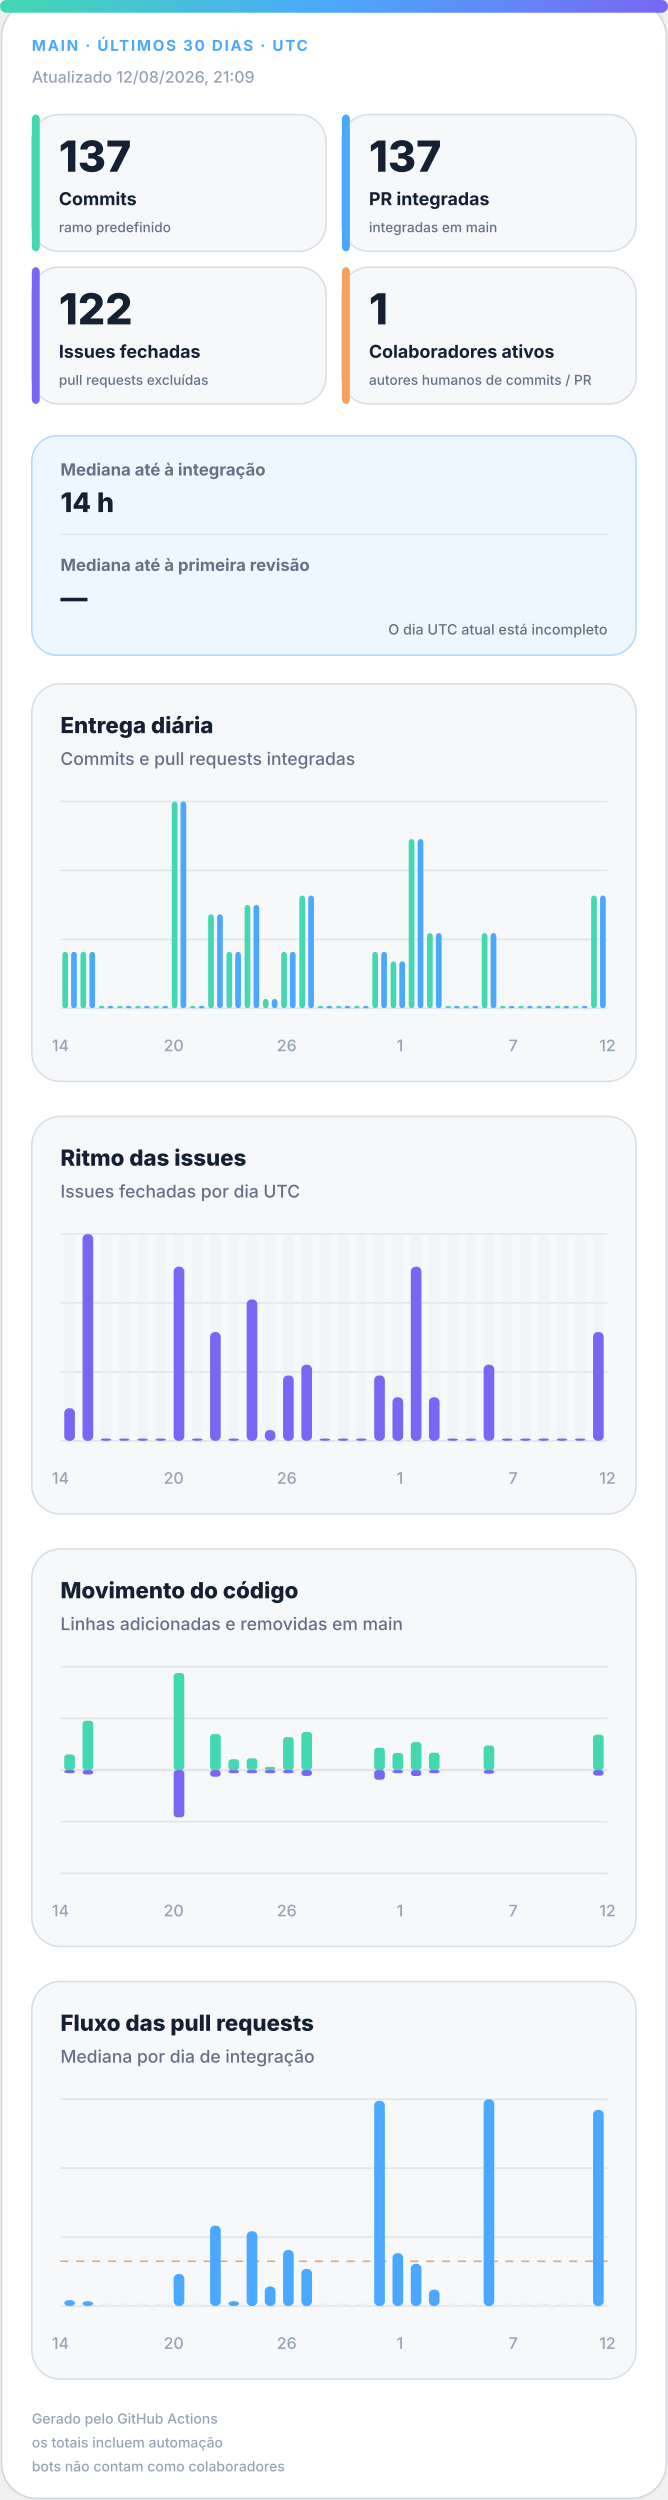
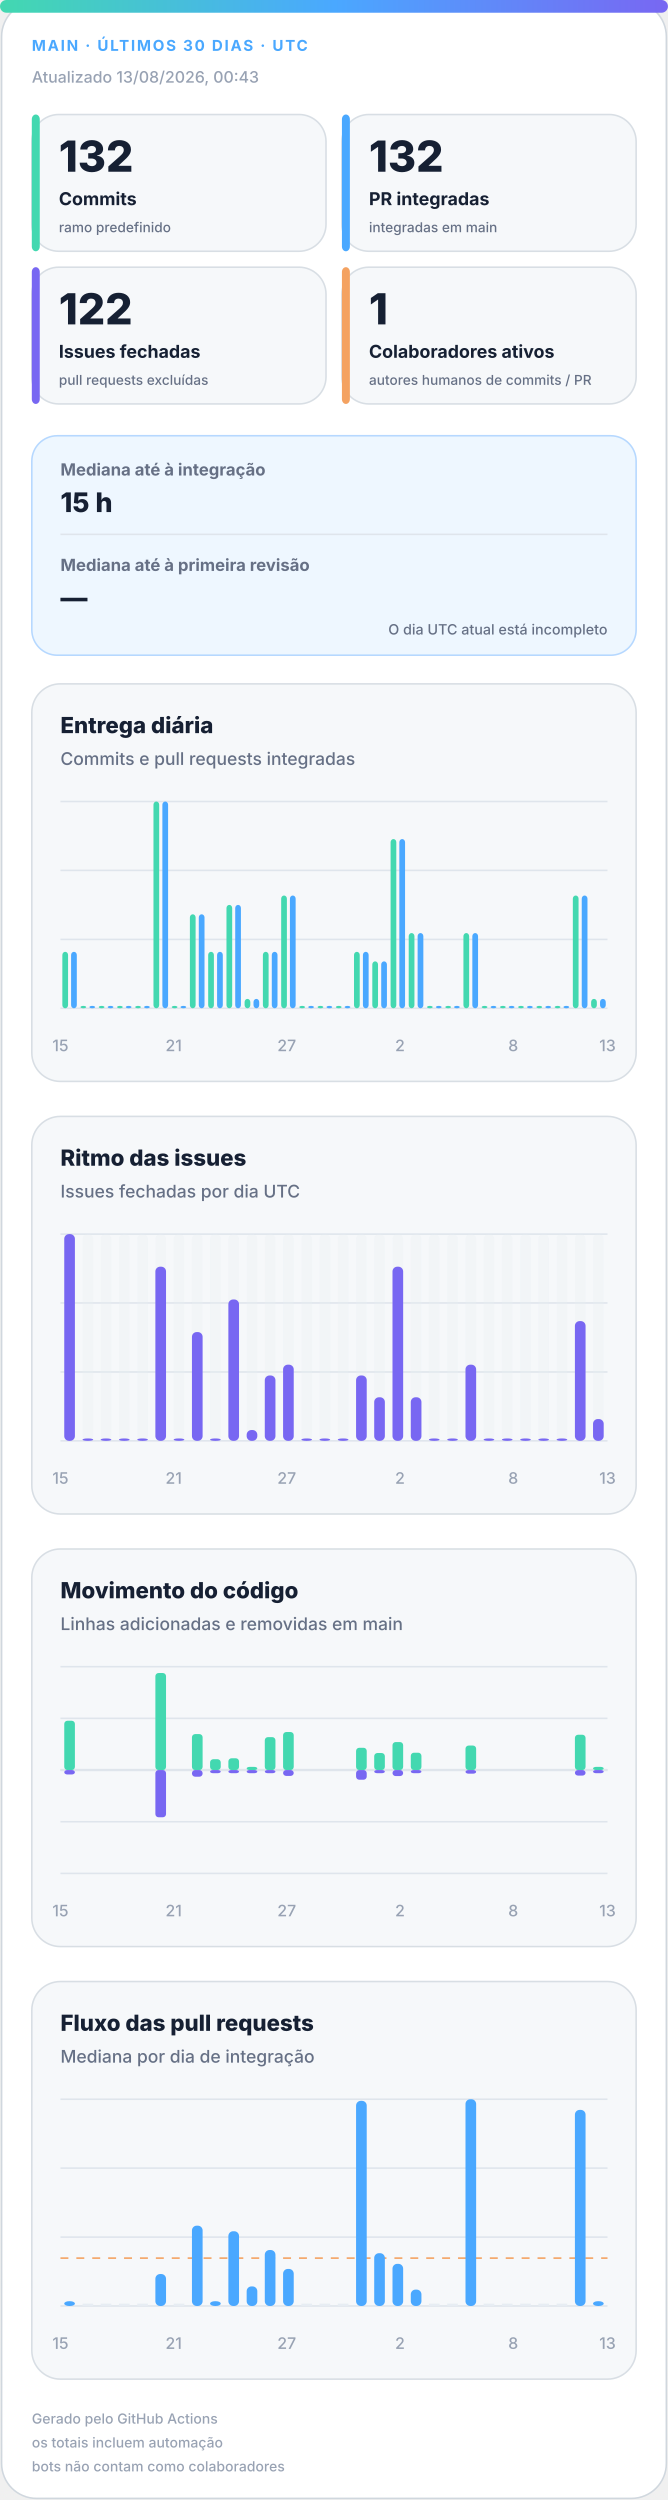
<svg xmlns="http://www.w3.org/2000/svg" width="420" height="1572" viewBox="0 0 420 1572" role="img" aria-labelledby="title desc">
  <defs>
    <linearGradient id="accent" x1="0" y1="0" x2="1" y2="0">
      <stop offset="0%" stop-color="#43d8b0" />
      <stop offset="50%" stop-color="#4aa8ff" />
      <stop offset="100%" stop-color="#7867f2" />
    </linearGradient>
    <linearGradient id="soft" x1="0" y1="0" x2="1" y2="1">
      <stop offset="0%" stop-color="#43d8b0" stop-opacity=".18" />
      <stop offset="100%" stop-color="#7867f2" stop-opacity=".12" />
    </linearGradient>
  </defs>
  <style>
.bg{fill:#fff;stroke:#d0d7de}.surface{fill:#f6f8fa;stroke:#d8dee4}.strong{fill:#eef7ff;stroke:#b6d8ff}.ink{fill:#162033}.muted{fill:#667085}.faint{fill:#98a2b3}.grid{stroke:#dfe5ec}.track{fill:#e7edf3}
.meta{font:750 11px -apple-system,BlinkMacSystemFont,"Segoe UI",sans-serif;letter-spacing:1.1px}.value{font:820 31px -apple-system,BlinkMacSystemFont,"Segoe UI",sans-serif}.label{font:720 13px -apple-system,BlinkMacSystemFont,"Segoe UI",sans-serif}.scope{font:520 10px -apple-system,BlinkMacSystemFont,"Segoe UI",sans-serif}.chart-title{font:760 14px -apple-system,BlinkMacSystemFont,"Segoe UI",sans-serif}.chart-subtitle{font:520 11px -apple-system,BlinkMacSystemFont,"Segoe UI",sans-serif}.small{font:540 10px -apple-system,BlinkMacSystemFont,"Segoe UI",sans-serif}.flow-value{font:780 17px -apple-system,BlinkMacSystemFont,"Segoe UI",sans-serif}
@media(prefers-color-scheme:dark){.bg{fill:#0d1117;stroke:#30363d}.surface{fill:#161b22;stroke:#30363d}.strong{fill:#10263a;stroke:#244d70}.ink{fill:#f0f6fc}.muted{fill:#a7b0bc}.faint{fill:#7d8590}.grid{stroke:#30363d}.track{fill:#27313d}}
</style>
  <rect class="bg" x="1" y="1" width="418" height="1570" rx="22" />
  <rect x="0" y="0" width="420" height="8" rx="4" fill="url(#accent)" />
  <text class="meta" x="20" y="32" fill="#4aa8ff" style="font-size:9.5px">MAIN · ÚLTIMOS 30 DIAS · UTC</text>
-   <text class="small faint" x="20" y="52">Atualizado 12/08/2026, 21:09</text>
+   <text class="small faint" x="20" y="52">Atualizado 13/08/2026, 00:43</text>
  <g>
    <rect class="surface" x="20" y="72" width="185" height="86" rx="17" />
    <rect x="20" y="72" width="5" height="86" rx="3" fill="#43d8b0" />
-     <text class="value ink" x="37" y="108" style="font-size:27px">137</text>
+     <text class="value ink" x="37" y="108" style="font-size:27px">132</text>
    <text class="label ink" x="37" y="129" style="font-size:11.2px">Commits</text>
    <text class="scope muted" x="37" y="146" style="font-size:8.6px">ramo predefinido</text>
  </g>
  <g>
    <rect class="surface" x="215" y="72" width="185" height="86" rx="17" />
    <rect x="215" y="72" width="5" height="86" rx="3" fill="#4aa8ff" />
-     <text class="value ink" x="232" y="108" style="font-size:27px">137</text>
+     <text class="value ink" x="232" y="108" style="font-size:27px">132</text>
    <text class="label ink" x="232" y="129" style="font-size:11.2px">PR integradas</text>
    <text class="scope muted" x="232" y="146" style="font-size:8.6px">integradas em main</text>
  </g>
  <g>
    <rect class="surface" x="20" y="168" width="185" height="86" rx="17" />
    <rect x="20" y="168" width="5" height="86" rx="3" fill="#7867f2" />
    <text class="value ink" x="37" y="204" style="font-size:27px">122</text>
    <text class="label ink" x="37" y="225" style="font-size:11.2px">Issues fechadas</text>
    <text class="scope muted" x="37" y="242" style="font-size:8.6px">pull requests excluídas</text>
  </g>
  <g>
    <rect class="surface" x="215" y="168" width="185" height="86" rx="17" />
    <rect x="215" y="168" width="5" height="86" rx="3" fill="#f4a261" />
    <text class="value ink" x="232" y="204" style="font-size:27px">1</text>
    <text class="label ink" x="232" y="225" style="font-size:11.2px">Colaboradores ativos</text>
    <text class="scope muted" x="232" y="242" style="font-size:8.6px">autores humanos de commits / PR</text>
  </g>
  <g>
    <rect class="strong" x="20" y="274" width="380" height="138" rx="16" fill="url(#soft)" />
    <text class="label muted" x="38" y="299" style="font-size:10.5px">Mediana até à integração</text>
-     <text class="flow-value ink" x="38" y="322">14 h</text>
+     <text class="flow-value ink" x="38" y="322">15 h</text>
    <line class="grid" x1="38" y1="336" x2="382" y2="336" />
    <text class="label muted" x="38" y="359" style="font-size:10.5px">Mediana até à primeira revisão</text>
    <text class="flow-value ink" x="38" y="382">—</text>
    <text class="scope muted" x="382" y="399" text-anchor="end" style="font-size:9px">O dia UTC atual está incompleto</text>
  </g>
  <g>
    <rect class="surface" x="20" y="430" width="380" height="250" rx="18" />
    <text class="chart-title ink" x="38" y="461">Entrega diária</text>
    <text class="chart-subtitle muted" x="38" y="481">Commits e pull requests integradas</text>
    <line class="grid" x1="38" y1="504.0" x2="382" y2="504.0" />
    <line class="grid" x1="38" y1="547.3" x2="382" y2="547.3" />
    <line class="grid" x1="38" y1="590.7" x2="382" y2="590.7" />
    <line class="grid" x1="38" y1="634.0" x2="382" y2="634.0" />
    <rect x="39.2" y="598.5" width="3.6" height="35.5" rx="2" fill="#43d8b0" />
    <rect x="44.7" y="598.5" width="3.6" height="35.5" rx="2" fill="#4aa8ff" />
-     <rect x="50.6" y="598.5" width="3.6" height="35.5" rx="2" fill="#43d8b0" />
-     <rect x="56.2" y="598.5" width="3.6" height="35.5" rx="2" fill="#4aa8ff" />
+     <rect x="50.6" y="632.5" width="3.6" height="1.5" rx="2" fill="#43d8b0" />
+     <rect x="56.2" y="632.5" width="3.6" height="1.5" rx="2" fill="#4aa8ff" />
    <rect x="62.1" y="632.5" width="3.6" height="1.5" rx="2" fill="#43d8b0" />
    <rect x="67.7" y="632.5" width="3.6" height="1.5" rx="2" fill="#4aa8ff" />
    <rect x="73.6" y="632.5" width="3.6" height="1.5" rx="2" fill="#43d8b0" />
    <rect x="79.1" y="632.5" width="3.6" height="1.5" rx="2" fill="#4aa8ff" />
    <rect x="85.0" y="632.5" width="3.6" height="1.5" rx="2" fill="#43d8b0" />
    <rect x="90.6" y="632.5" width="3.6" height="1.5" rx="2" fill="#4aa8ff" />
-     <rect x="96.5" y="632.5" width="3.6" height="1.5" rx="2" fill="#43d8b0" />
-     <rect x="102.1" y="632.5" width="3.6" height="1.5" rx="2" fill="#4aa8ff" />
-     <rect x="108.0" y="504.0" width="3.6" height="130.0" rx="2" fill="#43d8b0" />
-     <rect x="113.5" y="504.0" width="3.6" height="130.0" rx="2" fill="#4aa8ff" />
-     <rect x="119.4" y="632.5" width="3.6" height="1.5" rx="2" fill="#43d8b0" />
-     <rect x="125.0" y="632.5" width="3.6" height="1.5" rx="2" fill="#4aa8ff" />
-     <rect x="130.9" y="574.9" width="3.6" height="59.1" rx="2" fill="#43d8b0" />
-     <rect x="136.5" y="574.9" width="3.6" height="59.1" rx="2" fill="#4aa8ff" />
-     <rect x="142.4" y="598.5" width="3.6" height="35.5" rx="2" fill="#43d8b0" />
-     <rect x="147.9" y="598.5" width="3.6" height="35.5" rx="2" fill="#4aa8ff" />
-     <rect x="153.8" y="569.0" width="3.6" height="65.0" rx="2" fill="#43d8b0" />
-     <rect x="159.4" y="569.0" width="3.6" height="65.0" rx="2" fill="#4aa8ff" />
-     <rect x="165.3" y="628.1" width="3.6" height="5.9" rx="2" fill="#43d8b0" />
-     <rect x="170.9" y="628.1" width="3.6" height="5.9" rx="2" fill="#4aa8ff" />
-     <rect x="176.8" y="598.5" width="3.6" height="35.5" rx="2" fill="#43d8b0" />
-     <rect x="182.3" y="598.5" width="3.6" height="35.5" rx="2" fill="#4aa8ff" />
-     <rect x="188.2" y="563.1" width="3.6" height="70.9" rx="2" fill="#43d8b0" />
-     <rect x="193.8" y="563.1" width="3.6" height="70.9" rx="2" fill="#4aa8ff" />
+     <rect x="96.5" y="504.0" width="3.6" height="130.0" rx="2" fill="#43d8b0" />
+     <rect x="102.1" y="504.0" width="3.6" height="130.0" rx="2" fill="#4aa8ff" />
+     <rect x="108.0" y="632.5" width="3.6" height="1.5" rx="2" fill="#43d8b0" />
+     <rect x="113.5" y="632.5" width="3.6" height="1.5" rx="2" fill="#4aa8ff" />
+     <rect x="119.4" y="574.9" width="3.6" height="59.1" rx="2" fill="#43d8b0" />
+     <rect x="125.0" y="574.9" width="3.6" height="59.1" rx="2" fill="#4aa8ff" />
+     <rect x="130.9" y="598.5" width="3.6" height="35.5" rx="2" fill="#43d8b0" />
+     <rect x="136.5" y="598.5" width="3.6" height="35.5" rx="2" fill="#4aa8ff" />
+     <rect x="142.4" y="569.0" width="3.6" height="65.0" rx="2" fill="#43d8b0" />
+     <rect x="147.9" y="569.0" width="3.6" height="65.0" rx="2" fill="#4aa8ff" />
+     <rect x="153.8" y="628.1" width="3.6" height="5.9" rx="2" fill="#43d8b0" />
+     <rect x="159.4" y="628.1" width="3.6" height="5.9" rx="2" fill="#4aa8ff" />
+     <rect x="165.3" y="598.5" width="3.6" height="35.5" rx="2" fill="#43d8b0" />
+     <rect x="170.9" y="598.5" width="3.6" height="35.5" rx="2" fill="#4aa8ff" />
+     <rect x="176.8" y="563.1" width="3.6" height="70.9" rx="2" fill="#43d8b0" />
+     <rect x="182.3" y="563.1" width="3.6" height="70.9" rx="2" fill="#4aa8ff" />
+     <rect x="188.2" y="632.5" width="3.6" height="1.5" rx="2" fill="#43d8b0" />
+     <rect x="193.8" y="632.5" width="3.6" height="1.5" rx="2" fill="#4aa8ff" />
    <rect x="199.7" y="632.5" width="3.6" height="1.5" rx="2" fill="#43d8b0" />
    <rect x="205.3" y="632.5" width="3.6" height="1.5" rx="2" fill="#4aa8ff" />
    <rect x="211.2" y="632.5" width="3.6" height="1.5" rx="2" fill="#43d8b0" />
    <rect x="216.7" y="632.5" width="3.6" height="1.5" rx="2" fill="#4aa8ff" />
-     <rect x="222.6" y="632.5" width="3.6" height="1.5" rx="2" fill="#43d8b0" />
-     <rect x="228.2" y="632.5" width="3.6" height="1.5" rx="2" fill="#4aa8ff" />
-     <rect x="234.1" y="598.5" width="3.6" height="35.5" rx="2" fill="#43d8b0" />
-     <rect x="239.7" y="598.5" width="3.6" height="35.5" rx="2" fill="#4aa8ff" />
-     <rect x="245.6" y="604.5" width="3.6" height="29.5" rx="2" fill="#43d8b0" />
-     <rect x="251.1" y="604.5" width="3.6" height="29.5" rx="2" fill="#4aa8ff" />
-     <rect x="257.0" y="527.6" width="3.6" height="106.4" rx="2" fill="#43d8b0" />
-     <rect x="262.6" y="527.6" width="3.6" height="106.4" rx="2" fill="#4aa8ff" />
-     <rect x="268.5" y="586.7" width="3.6" height="47.3" rx="2" fill="#43d8b0" />
-     <rect x="274.1" y="586.7" width="3.6" height="47.3" rx="2" fill="#4aa8ff" />
+     <rect x="222.6" y="598.5" width="3.6" height="35.5" rx="2" fill="#43d8b0" />
+     <rect x="228.2" y="598.5" width="3.6" height="35.5" rx="2" fill="#4aa8ff" />
+     <rect x="234.1" y="604.5" width="3.6" height="29.5" rx="2" fill="#43d8b0" />
+     <rect x="239.7" y="604.5" width="3.6" height="29.5" rx="2" fill="#4aa8ff" />
+     <rect x="245.6" y="527.6" width="3.6" height="106.4" rx="2" fill="#43d8b0" />
+     <rect x="251.1" y="527.6" width="3.6" height="106.4" rx="2" fill="#4aa8ff" />
+     <rect x="257.0" y="586.7" width="3.6" height="47.3" rx="2" fill="#43d8b0" />
+     <rect x="262.6" y="586.7" width="3.6" height="47.3" rx="2" fill="#4aa8ff" />
+     <rect x="268.5" y="632.5" width="3.6" height="1.5" rx="2" fill="#43d8b0" />
+     <rect x="274.1" y="632.5" width="3.6" height="1.5" rx="2" fill="#4aa8ff" />
    <rect x="280.0" y="632.5" width="3.6" height="1.5" rx="2" fill="#43d8b0" />
    <rect x="285.5" y="632.5" width="3.6" height="1.5" rx="2" fill="#4aa8ff" />
-     <rect x="291.4" y="632.5" width="3.6" height="1.5" rx="2" fill="#43d8b0" />
-     <rect x="297.0" y="632.5" width="3.6" height="1.5" rx="2" fill="#4aa8ff" />
-     <rect x="302.9" y="586.7" width="3.6" height="47.3" rx="2" fill="#43d8b0" />
-     <rect x="308.5" y="586.7" width="3.6" height="47.3" rx="2" fill="#4aa8ff" />
+     <rect x="291.4" y="586.7" width="3.6" height="47.3" rx="2" fill="#43d8b0" />
+     <rect x="297.0" y="586.7" width="3.6" height="47.3" rx="2" fill="#4aa8ff" />
+     <rect x="302.9" y="632.5" width="3.6" height="1.5" rx="2" fill="#43d8b0" />
+     <rect x="308.5" y="632.5" width="3.6" height="1.5" rx="2" fill="#4aa8ff" />
    <rect x="314.4" y="632.5" width="3.6" height="1.5" rx="2" fill="#43d8b0" />
    <rect x="319.9" y="632.5" width="3.6" height="1.5" rx="2" fill="#4aa8ff" />
    <rect x="325.8" y="632.5" width="3.6" height="1.5" rx="2" fill="#43d8b0" />
    <rect x="331.4" y="632.5" width="3.6" height="1.5" rx="2" fill="#4aa8ff" />
    <rect x="337.3" y="632.5" width="3.6" height="1.5" rx="2" fill="#43d8b0" />
    <rect x="342.9" y="632.5" width="3.6" height="1.5" rx="2" fill="#4aa8ff" />
    <rect x="348.8" y="632.5" width="3.6" height="1.5" rx="2" fill="#43d8b0" />
    <rect x="354.3" y="632.5" width="3.6" height="1.5" rx="2" fill="#4aa8ff" />
-     <rect x="360.2" y="632.5" width="3.6" height="1.5" rx="2" fill="#43d8b0" />
-     <rect x="365.8" y="632.5" width="3.6" height="1.5" rx="2" fill="#4aa8ff" />
-     <rect x="371.7" y="563.1" width="3.6" height="70.9" rx="2" fill="#43d8b0" />
-     <rect x="377.3" y="563.1" width="3.6" height="70.9" rx="2" fill="#4aa8ff" />
-     <text class="small faint" x="38.0" y="661" text-anchor="middle">14</text>
-     <text class="small faint" x="109.2" y="661" text-anchor="middle">20</text>
-     <text class="small faint" x="180.3" y="661" text-anchor="middle">26</text>
-     <text class="small faint" x="251.5" y="661" text-anchor="middle">1</text>
-     <text class="small faint" x="322.7" y="661" text-anchor="middle">7</text>
-     <text class="small faint" x="382.0" y="661" text-anchor="middle">12</text>
+     <rect x="360.2" y="563.1" width="3.6" height="70.9" rx="2" fill="#43d8b0" />
+     <rect x="365.8" y="563.1" width="3.6" height="70.9" rx="2" fill="#4aa8ff" />
+     <rect x="371.7" y="628.1" width="3.6" height="5.9" rx="2" fill="#43d8b0" />
+     <rect x="377.3" y="628.1" width="3.6" height="5.9" rx="2" fill="#4aa8ff" />
+     <text class="small faint" x="38.0" y="661" text-anchor="middle">15</text>
+     <text class="small faint" x="109.2" y="661" text-anchor="middle">21</text>
+     <text class="small faint" x="180.3" y="661" text-anchor="middle">27</text>
+     <text class="small faint" x="251.5" y="661" text-anchor="middle">2</text>
+     <text class="small faint" x="322.7" y="661" text-anchor="middle">8</text>
+     <text class="small faint" x="382.0" y="661" text-anchor="middle">13</text>
  </g>
  <g>
    <rect class="surface" x="20" y="702" width="380" height="250" rx="18" />
    <text class="chart-title ink" x="38" y="733">Ritmo das issues</text>
    <text class="chart-subtitle muted" x="38" y="753">Issues fechadas por dia UTC</text>
    <line class="grid" x1="38" y1="776.0" x2="382" y2="776.0" />
    <line class="grid" x1="38" y1="819.3" x2="382" y2="819.3" />
    <line class="grid" x1="38" y1="862.7" x2="382" y2="862.7" />
    <line class="grid" x1="38" y1="906.0" x2="382" y2="906.0" />
    <g>
      <rect class="track" x="40.4" y="776" width="6.7" height="130" rx="3" opacity=".3" />
-       <rect x="40.4" y="885.5" width="6.7" height="20.5" rx="3" fill="#7867f2" />
+       <rect x="40.4" y="776.0" width="6.7" height="130.0" rx="3" fill="#7867f2" />
    </g>
    <g>
      <rect class="track" x="51.9" y="776" width="6.7" height="130" rx="3" opacity=".3" />
-       <rect x="51.9" y="776.0" width="6.7" height="130.0" rx="3" fill="#7867f2" />
+       <rect x="51.9" y="904.5" width="6.7" height="1.5" rx="3" fill="#7867f2" />
    </g>
    <g>
      <rect class="track" x="63.3" y="776" width="6.7" height="130" rx="3" opacity=".3" />
      <rect x="63.3" y="904.5" width="6.7" height="1.5" rx="3" fill="#7867f2" />
    </g>
    <g>
      <rect class="track" x="74.8" y="776" width="6.7" height="130" rx="3" opacity=".3" />
      <rect x="74.8" y="904.5" width="6.7" height="1.5" rx="3" fill="#7867f2" />
    </g>
    <g>
      <rect class="track" x="86.3" y="776" width="6.7" height="130" rx="3" opacity=".3" />
      <rect x="86.3" y="904.5" width="6.7" height="1.5" rx="3" fill="#7867f2" />
    </g>
    <g>
      <rect class="track" x="97.7" y="776" width="6.7" height="130" rx="3" opacity=".3" />
-       <rect x="97.7" y="904.5" width="6.7" height="1.5" rx="3" fill="#7867f2" />
+       <rect x="97.7" y="796.5" width="6.7" height="109.5" rx="3" fill="#7867f2" />
    </g>
    <g>
      <rect class="track" x="109.2" y="776" width="6.7" height="130" rx="3" opacity=".3" />
-       <rect x="109.2" y="796.5" width="6.7" height="109.5" rx="3" fill="#7867f2" />
+       <rect x="109.2" y="904.5" width="6.7" height="1.5" rx="3" fill="#7867f2" />
    </g>
    <g>
      <rect class="track" x="120.7" y="776" width="6.7" height="130" rx="3" opacity=".3" />
-       <rect x="120.7" y="904.5" width="6.7" height="1.5" rx="3" fill="#7867f2" />
+       <rect x="120.7" y="837.6" width="6.7" height="68.4" rx="3" fill="#7867f2" />
    </g>
    <g>
      <rect class="track" x="132.1" y="776" width="6.7" height="130" rx="3" opacity=".3" />
-       <rect x="132.1" y="837.6" width="6.7" height="68.4" rx="3" fill="#7867f2" />
+       <rect x="132.1" y="904.5" width="6.7" height="1.5" rx="3" fill="#7867f2" />
    </g>
    <g>
      <rect class="track" x="143.6" y="776" width="6.7" height="130" rx="3" opacity=".3" />
-       <rect x="143.6" y="904.5" width="6.7" height="1.5" rx="3" fill="#7867f2" />
+       <rect x="143.6" y="817.1" width="6.7" height="88.9" rx="3" fill="#7867f2" />
    </g>
    <g>
      <rect class="track" x="155.1" y="776" width="6.7" height="130" rx="3" opacity=".3" />
-       <rect x="155.1" y="817.1" width="6.7" height="88.9" rx="3" fill="#7867f2" />
+       <rect x="155.1" y="899.2" width="6.7" height="6.8" rx="3" fill="#7867f2" />
    </g>
    <g>
      <rect class="track" x="166.5" y="776" width="6.7" height="130" rx="3" opacity=".3" />
-       <rect x="166.5" y="899.2" width="6.7" height="6.8" rx="3" fill="#7867f2" />
+       <rect x="166.5" y="864.9" width="6.7" height="41.1" rx="3" fill="#7867f2" />
    </g>
    <g>
      <rect class="track" x="178.0" y="776" width="6.7" height="130" rx="3" opacity=".3" />
-       <rect x="178.0" y="864.9" width="6.7" height="41.1" rx="3" fill="#7867f2" />
+       <rect x="178.0" y="858.1" width="6.7" height="47.9" rx="3" fill="#7867f2" />
    </g>
    <g>
      <rect class="track" x="189.5" y="776" width="6.7" height="130" rx="3" opacity=".3" />
-       <rect x="189.5" y="858.1" width="6.7" height="47.9" rx="3" fill="#7867f2" />
+       <rect x="189.5" y="904.5" width="6.7" height="1.5" rx="3" fill="#7867f2" />
    </g>
    <g>
      <rect class="track" x="200.9" y="776" width="6.7" height="130" rx="3" opacity=".3" />
      <rect x="200.9" y="904.5" width="6.7" height="1.5" rx="3" fill="#7867f2" />
    </g>
    <g>
      <rect class="track" x="212.4" y="776" width="6.7" height="130" rx="3" opacity=".3" />
      <rect x="212.4" y="904.5" width="6.7" height="1.5" rx="3" fill="#7867f2" />
    </g>
    <g>
      <rect class="track" x="223.9" y="776" width="6.7" height="130" rx="3" opacity=".3" />
-       <rect x="223.9" y="904.5" width="6.7" height="1.5" rx="3" fill="#7867f2" />
+       <rect x="223.9" y="864.9" width="6.7" height="41.1" rx="3" fill="#7867f2" />
    </g>
    <g>
      <rect class="track" x="235.3" y="776" width="6.7" height="130" rx="3" opacity=".3" />
-       <rect x="235.3" y="864.9" width="6.7" height="41.1" rx="3" fill="#7867f2" />
+       <rect x="235.3" y="878.6" width="6.7" height="27.4" rx="3" fill="#7867f2" />
    </g>
    <g>
      <rect class="track" x="246.8" y="776" width="6.7" height="130" rx="3" opacity=".3" />
-       <rect x="246.8" y="878.6" width="6.7" height="27.4" rx="3" fill="#7867f2" />
+       <rect x="246.8" y="796.5" width="6.7" height="109.5" rx="3" fill="#7867f2" />
    </g>
    <g>
      <rect class="track" x="258.3" y="776" width="6.7" height="130" rx="3" opacity=".3" />
-       <rect x="258.3" y="796.5" width="6.7" height="109.5" rx="3" fill="#7867f2" />
+       <rect x="258.3" y="878.6" width="6.7" height="27.4" rx="3" fill="#7867f2" />
    </g>
    <g>
      <rect class="track" x="269.7" y="776" width="6.7" height="130" rx="3" opacity=".3" />
-       <rect x="269.7" y="878.6" width="6.7" height="27.4" rx="3" fill="#7867f2" />
+       <rect x="269.7" y="904.5" width="6.7" height="1.5" rx="3" fill="#7867f2" />
    </g>
    <g>
      <rect class="track" x="281.2" y="776" width="6.7" height="130" rx="3" opacity=".3" />
      <rect x="281.2" y="904.5" width="6.7" height="1.5" rx="3" fill="#7867f2" />
    </g>
    <g>
      <rect class="track" x="292.7" y="776" width="6.7" height="130" rx="3" opacity=".3" />
-       <rect x="292.7" y="904.5" width="6.7" height="1.5" rx="3" fill="#7867f2" />
+       <rect x="292.7" y="858.1" width="6.7" height="47.9" rx="3" fill="#7867f2" />
    </g>
    <g>
      <rect class="track" x="304.1" y="776" width="6.7" height="130" rx="3" opacity=".3" />
-       <rect x="304.1" y="858.1" width="6.7" height="47.9" rx="3" fill="#7867f2" />
+       <rect x="304.1" y="904.5" width="6.7" height="1.5" rx="3" fill="#7867f2" />
    </g>
    <g>
      <rect class="track" x="315.6" y="776" width="6.7" height="130" rx="3" opacity=".3" />
      <rect x="315.6" y="904.5" width="6.7" height="1.5" rx="3" fill="#7867f2" />
    </g>
    <g>
      <rect class="track" x="327.1" y="776" width="6.7" height="130" rx="3" opacity=".3" />
      <rect x="327.1" y="904.5" width="6.7" height="1.5" rx="3" fill="#7867f2" />
    </g>
    <g>
      <rect class="track" x="338.5" y="776" width="6.7" height="130" rx="3" opacity=".3" />
      <rect x="338.5" y="904.5" width="6.7" height="1.5" rx="3" fill="#7867f2" />
    </g>
    <g>
      <rect class="track" x="350.0" y="776" width="6.7" height="130" rx="3" opacity=".3" />
      <rect x="350.0" y="904.5" width="6.7" height="1.5" rx="3" fill="#7867f2" />
    </g>
    <g>
      <rect class="track" x="361.5" y="776" width="6.7" height="130" rx="3" opacity=".3" />
-       <rect x="361.5" y="904.5" width="6.7" height="1.5" rx="3" fill="#7867f2" />
+       <rect x="361.5" y="830.7" width="6.7" height="75.3" rx="3" fill="#7867f2" />
    </g>
    <g>
      <rect class="track" x="372.9" y="776" width="6.7" height="130" rx="3" opacity=".3" />
-       <rect x="372.9" y="837.6" width="6.7" height="68.4" rx="3" fill="#7867f2" />
-     </g>
-     <text class="small faint" x="38.0" y="933" text-anchor="middle">14</text>
-     <text class="small faint" x="109.2" y="933" text-anchor="middle">20</text>
-     <text class="small faint" x="180.3" y="933" text-anchor="middle">26</text>
-     <text class="small faint" x="251.5" y="933" text-anchor="middle">1</text>
-     <text class="small faint" x="322.7" y="933" text-anchor="middle">7</text>
-     <text class="small faint" x="382.0" y="933" text-anchor="middle">12</text>
+       <rect x="372.9" y="892.3" width="6.7" height="13.7" rx="3" fill="#7867f2" />
+     </g>
+     <text class="small faint" x="38.0" y="933" text-anchor="middle">15</text>
+     <text class="small faint" x="109.2" y="933" text-anchor="middle">21</text>
+     <text class="small faint" x="180.3" y="933" text-anchor="middle">27</text>
+     <text class="small faint" x="251.5" y="933" text-anchor="middle">2</text>
+     <text class="small faint" x="322.7" y="933" text-anchor="middle">8</text>
+     <text class="small faint" x="382.0" y="933" text-anchor="middle">13</text>
  </g>
  <g>
    <rect class="surface" x="20" y="974" width="380" height="250" rx="18" />
    <text class="chart-title ink" x="38" y="1005">Movimento do código</text>
    <text class="chart-subtitle muted" x="38" y="1025">Linhas adicionadas e removidas em main</text>
    <line class="grid" x1="38" y1="1048.0" x2="382" y2="1048.0" />
    <line class="grid" x1="38" y1="1080.5" x2="382" y2="1080.5" />
    <line class="grid" x1="38" y1="1113.0" x2="382" y2="1113.0" />
    <line class="grid" x1="38" y1="1145.5" x2="382" y2="1145.5" />
    <line class="grid" x1="38" y1="1178.0" x2="382" y2="1178.0" />
    <line class="grid" x1="38" y1="1113" x2="382" y2="1113" stroke-width="1.5" />
-     <rect x="40.4" y="1103.2" width="6.7" height="9.8" rx="2" fill="#43d8b0" />
-     <rect x="40.4" y="1113" width="6.7" height="2.0" rx="2" fill="#7867f2" />
-     <rect x="51.9" y="1082.0" width="6.7" height="31.0" rx="2" fill="#43d8b0" />
-     <rect x="51.9" y="1113" width="6.7" height="2.8" rx="2" fill="#7867f2" />
+     <rect x="40.4" y="1082.0" width="6.7" height="31.0" rx="2" fill="#43d8b0" />
+     <rect x="40.4" y="1113" width="6.7" height="2.8" rx="2" fill="#7867f2" />
+     <rect x="51.9" y="1113.0" width="6.7" height="0.0" rx="2" fill="#43d8b0" />
+     <rect x="51.9" y="1113" width="6.7" height="0.0" rx="2" fill="#7867f2" />
    <rect x="63.3" y="1113.0" width="6.7" height="0.0" rx="2" fill="#43d8b0" />
    <rect x="63.3" y="1113" width="6.7" height="0.0" rx="2" fill="#7867f2" />
    <rect x="74.8" y="1113.0" width="6.7" height="0.0" rx="2" fill="#43d8b0" />
    <rect x="74.8" y="1113" width="6.7" height="0.0" rx="2" fill="#7867f2" />
    <rect x="86.3" y="1113.0" width="6.7" height="0.0" rx="2" fill="#43d8b0" />
    <rect x="86.3" y="1113" width="6.7" height="0.0" rx="2" fill="#7867f2" />
-     <rect x="97.7" y="1113.0" width="6.7" height="0.0" rx="2" fill="#43d8b0" />
-     <rect x="97.7" y="1113" width="6.7" height="0.0" rx="2" fill="#7867f2" />
-     <rect x="109.2" y="1052.0" width="6.7" height="61.0" rx="2" fill="#43d8b0" />
-     <rect x="109.2" y="1113" width="6.7" height="29.7" rx="2" fill="#7867f2" />
-     <rect x="120.7" y="1113.0" width="6.7" height="0.0" rx="2" fill="#43d8b0" />
-     <rect x="120.7" y="1113" width="6.7" height="0.0" rx="2" fill="#7867f2" />
-     <rect x="132.1" y="1090.4" width="6.7" height="22.6" rx="2" fill="#43d8b0" />
-     <rect x="132.1" y="1113" width="6.7" height="4.2" rx="2" fill="#7867f2" />
-     <rect x="143.6" y="1106.2" width="6.7" height="6.8" rx="2" fill="#43d8b0" />
+     <rect x="97.7" y="1052.0" width="6.7" height="61.0" rx="2" fill="#43d8b0" />
+     <rect x="97.7" y="1113" width="6.7" height="29.7" rx="2" fill="#7867f2" />
+     <rect x="109.2" y="1113.0" width="6.7" height="0.0" rx="2" fill="#43d8b0" />
+     <rect x="109.2" y="1113" width="6.7" height="0.0" rx="2" fill="#7867f2" />
+     <rect x="120.7" y="1090.4" width="6.7" height="22.6" rx="2" fill="#43d8b0" />
+     <rect x="120.7" y="1113" width="6.7" height="4.2" rx="2" fill="#7867f2" />
+     <rect x="132.1" y="1106.2" width="6.7" height="6.8" rx="2" fill="#43d8b0" />
+     <rect x="132.1" y="1113" width="6.7" height="2.0" rx="2" fill="#7867f2" />
+     <rect x="143.6" y="1105.6" width="6.7" height="7.4" rx="2" fill="#43d8b0" />
    <rect x="143.6" y="1113" width="6.7" height="2.0" rx="2" fill="#7867f2" />
-     <rect x="155.1" y="1105.6" width="6.7" height="7.4" rx="2" fill="#43d8b0" />
+     <rect x="155.1" y="1111.0" width="6.7" height="2.0" rx="2" fill="#43d8b0" />
    <rect x="155.1" y="1113" width="6.7" height="2.0" rx="2" fill="#7867f2" />
-     <rect x="166.5" y="1111.0" width="6.7" height="2.0" rx="2" fill="#43d8b0" />
+     <rect x="166.5" y="1092.3" width="6.7" height="20.7" rx="2" fill="#43d8b0" />
    <rect x="166.5" y="1113" width="6.7" height="2.0" rx="2" fill="#7867f2" />
-     <rect x="178.0" y="1092.3" width="6.7" height="20.7" rx="2" fill="#43d8b0" />
-     <rect x="178.0" y="1113" width="6.7" height="2.0" rx="2" fill="#7867f2" />
-     <rect x="189.5" y="1089.1" width="6.7" height="23.9" rx="2" fill="#43d8b0" />
-     <rect x="189.5" y="1113" width="6.7" height="3.7" rx="2" fill="#7867f2" />
+     <rect x="178.0" y="1089.1" width="6.7" height="23.9" rx="2" fill="#43d8b0" />
+     <rect x="178.0" y="1113" width="6.7" height="3.7" rx="2" fill="#7867f2" />
+     <rect x="189.5" y="1113.0" width="6.7" height="0.0" rx="2" fill="#43d8b0" />
+     <rect x="189.5" y="1113" width="6.7" height="0.0" rx="2" fill="#7867f2" />
    <rect x="200.9" y="1113.0" width="6.7" height="0.0" rx="2" fill="#43d8b0" />
    <rect x="200.9" y="1113" width="6.7" height="0.0" rx="2" fill="#7867f2" />
    <rect x="212.4" y="1113.0" width="6.7" height="0.0" rx="2" fill="#43d8b0" />
    <rect x="212.4" y="1113" width="6.7" height="0.0" rx="2" fill="#7867f2" />
-     <rect x="223.9" y="1113.0" width="6.7" height="0.0" rx="2" fill="#43d8b0" />
-     <rect x="223.9" y="1113" width="6.7" height="0.0" rx="2" fill="#7867f2" />
-     <rect x="235.3" y="1099.0" width="6.7" height="14.0" rx="2" fill="#43d8b0" />
-     <rect x="235.3" y="1113" width="6.7" height="6.1" rx="2" fill="#7867f2" />
-     <rect x="246.8" y="1102.3" width="6.7" height="10.7" rx="2" fill="#43d8b0" />
-     <rect x="246.8" y="1113" width="6.7" height="2.0" rx="2" fill="#7867f2" />
-     <rect x="258.3" y="1095.4" width="6.7" height="17.6" rx="2" fill="#43d8b0" />
-     <rect x="258.3" y="1113" width="6.7" height="3.8" rx="2" fill="#7867f2" />
-     <rect x="269.7" y="1102.1" width="6.7" height="10.9" rx="2" fill="#43d8b0" />
-     <rect x="269.7" y="1113" width="6.7" height="2.0" rx="2" fill="#7867f2" />
+     <rect x="223.9" y="1099.0" width="6.7" height="14.0" rx="2" fill="#43d8b0" />
+     <rect x="223.9" y="1113" width="6.7" height="6.1" rx="2" fill="#7867f2" />
+     <rect x="235.3" y="1102.3" width="6.7" height="10.7" rx="2" fill="#43d8b0" />
+     <rect x="235.3" y="1113" width="6.7" height="2.0" rx="2" fill="#7867f2" />
+     <rect x="246.8" y="1095.4" width="6.7" height="17.6" rx="2" fill="#43d8b0" />
+     <rect x="246.8" y="1113" width="6.7" height="3.8" rx="2" fill="#7867f2" />
+     <rect x="258.3" y="1102.1" width="6.7" height="10.9" rx="2" fill="#43d8b0" />
+     <rect x="258.3" y="1113" width="6.7" height="2.0" rx="2" fill="#7867f2" />
+     <rect x="269.7" y="1113.0" width="6.7" height="0.0" rx="2" fill="#43d8b0" />
+     <rect x="269.7" y="1113" width="6.7" height="0.0" rx="2" fill="#7867f2" />
    <rect x="281.2" y="1113.0" width="6.7" height="0.0" rx="2" fill="#43d8b0" />
    <rect x="281.2" y="1113" width="6.7" height="0.0" rx="2" fill="#7867f2" />
-     <rect x="292.7" y="1113.0" width="6.7" height="0.0" rx="2" fill="#43d8b0" />
-     <rect x="292.7" y="1113" width="6.7" height="0.0" rx="2" fill="#7867f2" />
-     <rect x="304.1" y="1097.6" width="6.7" height="15.4" rx="2" fill="#43d8b0" />
-     <rect x="304.1" y="1113" width="6.7" height="2.3" rx="2" fill="#7867f2" />
+     <rect x="292.7" y="1097.6" width="6.7" height="15.4" rx="2" fill="#43d8b0" />
+     <rect x="292.7" y="1113" width="6.7" height="2.3" rx="2" fill="#7867f2" />
+     <rect x="304.1" y="1113.0" width="6.7" height="0.0" rx="2" fill="#43d8b0" />
+     <rect x="304.1" y="1113" width="6.7" height="0.0" rx="2" fill="#7867f2" />
    <rect x="315.6" y="1113.0" width="6.7" height="0.0" rx="2" fill="#43d8b0" />
    <rect x="315.6" y="1113" width="6.7" height="0.0" rx="2" fill="#7867f2" />
    <rect x="327.1" y="1113.0" width="6.7" height="0.0" rx="2" fill="#43d8b0" />
    <rect x="327.1" y="1113" width="6.7" height="0.0" rx="2" fill="#7867f2" />
    <rect x="338.5" y="1113.0" width="6.7" height="0.0" rx="2" fill="#43d8b0" />
    <rect x="338.5" y="1113" width="6.7" height="0.0" rx="2" fill="#7867f2" />
    <rect x="350.0" y="1113.0" width="6.7" height="0.0" rx="2" fill="#43d8b0" />
    <rect x="350.0" y="1113" width="6.7" height="0.0" rx="2" fill="#7867f2" />
-     <rect x="361.5" y="1113.0" width="6.7" height="0.0" rx="2" fill="#43d8b0" />
-     <rect x="361.5" y="1113" width="6.7" height="0.0" rx="2" fill="#7867f2" />
-     <rect x="372.9" y="1090.8" width="6.7" height="22.2" rx="2" fill="#43d8b0" />
-     <rect x="372.9" y="1113" width="6.7" height="3.5" rx="2" fill="#7867f2" />
-     <text class="small faint" x="38.0" y="1205" text-anchor="middle">14</text>
-     <text class="small faint" x="109.2" y="1205" text-anchor="middle">20</text>
-     <text class="small faint" x="180.3" y="1205" text-anchor="middle">26</text>
-     <text class="small faint" x="251.5" y="1205" text-anchor="middle">1</text>
-     <text class="small faint" x="322.7" y="1205" text-anchor="middle">7</text>
-     <text class="small faint" x="382.0" y="1205" text-anchor="middle">12</text>
+     <rect x="361.5" y="1090.8" width="6.7" height="22.2" rx="2" fill="#43d8b0" />
+     <rect x="361.5" y="1113" width="6.7" height="3.5" rx="2" fill="#7867f2" />
+     <rect x="372.9" y="1111.0" width="6.7" height="2.0" rx="2" fill="#43d8b0" />
+     <rect x="372.9" y="1113" width="6.7" height="2.0" rx="2" fill="#7867f2" />
+     <text class="small faint" x="38.0" y="1205" text-anchor="middle">15</text>
+     <text class="small faint" x="109.2" y="1205" text-anchor="middle">21</text>
+     <text class="small faint" x="180.3" y="1205" text-anchor="middle">27</text>
+     <text class="small faint" x="251.5" y="1205" text-anchor="middle">2</text>
+     <text class="small faint" x="322.7" y="1205" text-anchor="middle">8</text>
+     <text class="small faint" x="382.0" y="1205" text-anchor="middle">13</text>
  </g>
  <g>
    <rect class="surface" x="20" y="1246" width="380" height="250" rx="18" />
    <text class="chart-title ink" x="38" y="1277">Fluxo das pull requests</text>
    <text class="chart-subtitle muted" x="38" y="1297">Mediana por dia de integração</text>
    <line class="grid" x1="38" y1="1320.0" x2="382" y2="1320.0" />
    <line class="grid" x1="38" y1="1363.3" x2="382" y2="1363.3" />
    <line class="grid" x1="38" y1="1406.7" x2="382" y2="1406.7" />
    <line class="grid" x1="38" y1="1450.0" x2="382" y2="1450.0" />
-     <line x1="38" y1="1421.9" x2="382" y2="1421.9" stroke="#f4a261" stroke-dasharray="5 5" />
-     <rect x="40.4" y="1446.3" width="6.7" height="3.7" rx="3" fill="#4aa8ff" />
-     <rect x="51.9" y="1447.0" width="6.7" height="3.0" rx="3" fill="#4aa8ff" />
+     <line x1="38" y1="1419.9" x2="382" y2="1419.9" stroke="#f4a261" stroke-dasharray="5 5" />
+     <rect x="40.4" y="1447.0" width="6.7" height="3.0" rx="3" fill="#4aa8ff" />
+     <rect class="track" x="51.9" y="1448.5" width="6.7" height="1.5" />
    <rect class="track" x="63.3" y="1448.5" width="6.7" height="1.5" />
    <rect class="track" x="74.8" y="1448.5" width="6.7" height="1.5" />
    <rect class="track" x="86.3" y="1448.5" width="6.7" height="1.5" />
-     <rect class="track" x="97.7" y="1448.5" width="6.7" height="1.5" />
-     <rect x="109.2" y="1429.9" width="6.7" height="20.1" rx="3" fill="#4aa8ff" />
-     <rect class="track" x="120.7" y="1448.5" width="6.7" height="1.5" />
-     <rect x="132.1" y="1399.5" width="6.7" height="50.5" rx="3" fill="#4aa8ff" />
-     <rect x="143.6" y="1447.0" width="6.7" height="3.0" rx="3" fill="#4aa8ff" />
-     <rect x="155.1" y="1403.0" width="6.7" height="47.0" rx="3" fill="#4aa8ff" />
-     <rect x="166.5" y="1437.7" width="6.7" height="12.3" rx="3" fill="#4aa8ff" />
-     <rect x="178.0" y="1414.8" width="6.7" height="35.2" rx="3" fill="#4aa8ff" />
-     <rect x="189.5" y="1426.7" width="6.7" height="23.3" rx="3" fill="#4aa8ff" />
+     <rect x="97.7" y="1429.9" width="6.7" height="20.1" rx="3" fill="#4aa8ff" />
+     <rect class="track" x="109.2" y="1448.5" width="6.7" height="1.5" />
+     <rect x="120.7" y="1399.5" width="6.7" height="50.5" rx="3" fill="#4aa8ff" />
+     <rect x="132.1" y="1447.0" width="6.7" height="3.0" rx="3" fill="#4aa8ff" />
+     <rect x="143.6" y="1403.0" width="6.7" height="47.0" rx="3" fill="#4aa8ff" />
+     <rect x="155.1" y="1437.7" width="6.7" height="12.3" rx="3" fill="#4aa8ff" />
+     <rect x="166.5" y="1414.8" width="6.7" height="35.2" rx="3" fill="#4aa8ff" />
+     <rect x="178.0" y="1426.7" width="6.7" height="23.3" rx="3" fill="#4aa8ff" />
+     <rect class="track" x="189.5" y="1448.5" width="6.7" height="1.5" />
    <rect class="track" x="200.9" y="1448.5" width="6.7" height="1.5" />
    <rect class="track" x="212.4" y="1448.5" width="6.7" height="1.5" />
-     <rect class="track" x="223.9" y="1448.5" width="6.7" height="1.5" />
-     <rect x="235.3" y="1321.0" width="6.7" height="129.0" rx="3" fill="#4aa8ff" />
-     <rect x="246.8" y="1416.8" width="6.7" height="33.2" rx="3" fill="#4aa8ff" />
-     <rect x="258.3" y="1423.5" width="6.7" height="26.5" rx="3" fill="#4aa8ff" />
-     <rect x="269.7" y="1439.7" width="6.7" height="10.3" rx="3" fill="#4aa8ff" />
+     <rect x="223.9" y="1321.0" width="6.7" height="129.0" rx="3" fill="#4aa8ff" />
+     <rect x="235.3" y="1416.8" width="6.7" height="33.2" rx="3" fill="#4aa8ff" />
+     <rect x="246.8" y="1423.5" width="6.7" height="26.5" rx="3" fill="#4aa8ff" />
+     <rect x="258.3" y="1439.7" width="6.7" height="10.3" rx="3" fill="#4aa8ff" />
+     <rect class="track" x="269.7" y="1448.5" width="6.7" height="1.5" />
    <rect class="track" x="281.2" y="1448.5" width="6.7" height="1.5" />
-     <rect class="track" x="292.7" y="1448.5" width="6.7" height="1.5" />
-     <rect x="304.1" y="1320.0" width="6.7" height="130.0" rx="3" fill="#4aa8ff" />
+     <rect x="292.7" y="1320.0" width="6.7" height="130.0" rx="3" fill="#4aa8ff" />
+     <rect class="track" x="304.1" y="1448.5" width="6.7" height="1.5" />
    <rect class="track" x="315.6" y="1448.5" width="6.7" height="1.5" />
    <rect class="track" x="327.1" y="1448.5" width="6.7" height="1.5" />
    <rect class="track" x="338.5" y="1448.5" width="6.7" height="1.5" />
    <rect class="track" x="350.0" y="1448.5" width="6.7" height="1.5" />
-     <rect class="track" x="361.5" y="1448.5" width="6.7" height="1.5" />
-     <rect x="372.9" y="1326.7" width="6.7" height="123.3" rx="3" fill="#4aa8ff" />
-     <text class="small faint" x="38.0" y="1477" text-anchor="middle">14</text>
-     <text class="small faint" x="109.2" y="1477" text-anchor="middle">20</text>
-     <text class="small faint" x="180.3" y="1477" text-anchor="middle">26</text>
-     <text class="small faint" x="251.5" y="1477" text-anchor="middle">1</text>
-     <text class="small faint" x="322.7" y="1477" text-anchor="middle">7</text>
-     <text class="small faint" x="382.0" y="1477" text-anchor="middle">12</text>
+     <rect x="361.5" y="1326.7" width="6.7" height="123.3" rx="3" fill="#4aa8ff" />
+     <rect x="372.9" y="1447.0" width="6.7" height="3.0" rx="3" fill="#4aa8ff" />
+     <text class="small faint" x="38.0" y="1477" text-anchor="middle">15</text>
+     <text class="small faint" x="109.2" y="1477" text-anchor="middle">21</text>
+     <text class="small faint" x="180.3" y="1477" text-anchor="middle">27</text>
+     <text class="small faint" x="251.5" y="1477" text-anchor="middle">2</text>
+     <text class="small faint" x="322.7" y="1477" text-anchor="middle">8</text>
+     <text class="small faint" x="382.0" y="1477" text-anchor="middle">13</text>
  </g>
  <text class="small faint" x="20" y="1524" style="font-size:8.8px">Gerado pelo GitHub Actions</text>
  <text class="small faint" x="20" y="1539" style="font-size:8.8px">os totais incluem automação</text>
  <text class="small faint" x="20" y="1554" style="font-size:8.8px">bots não contam como colaboradores</text>
</svg>
